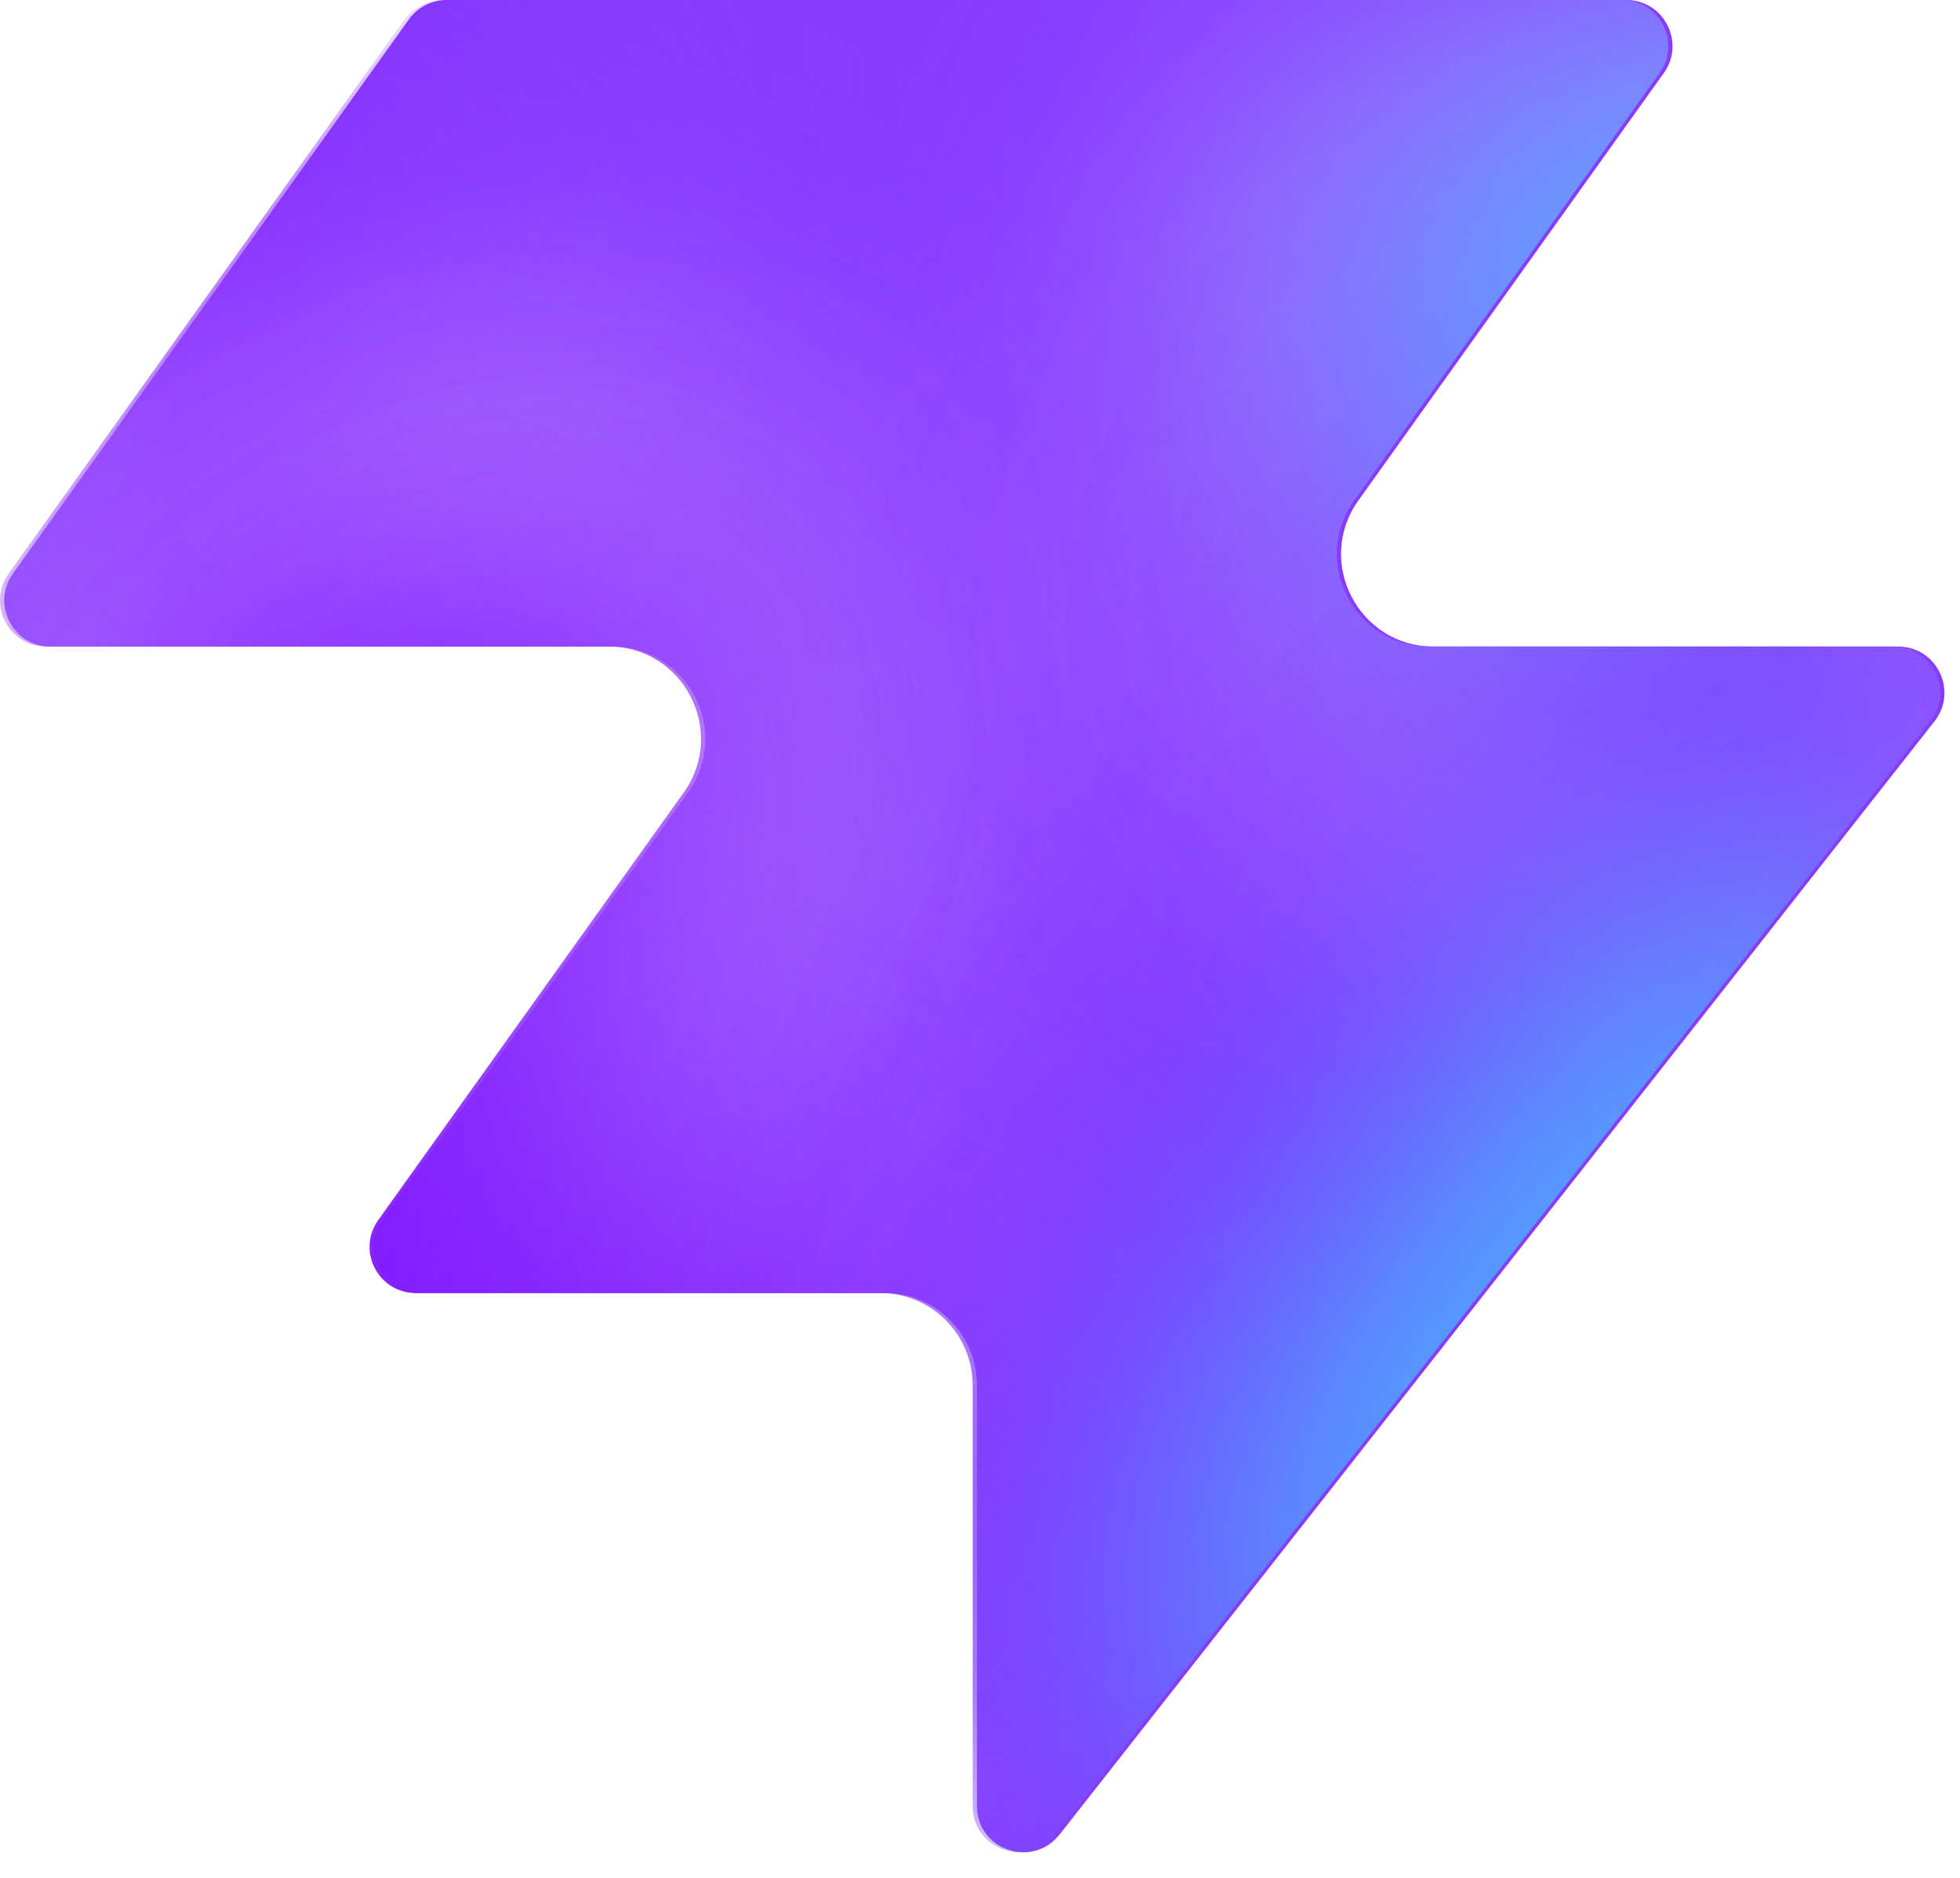
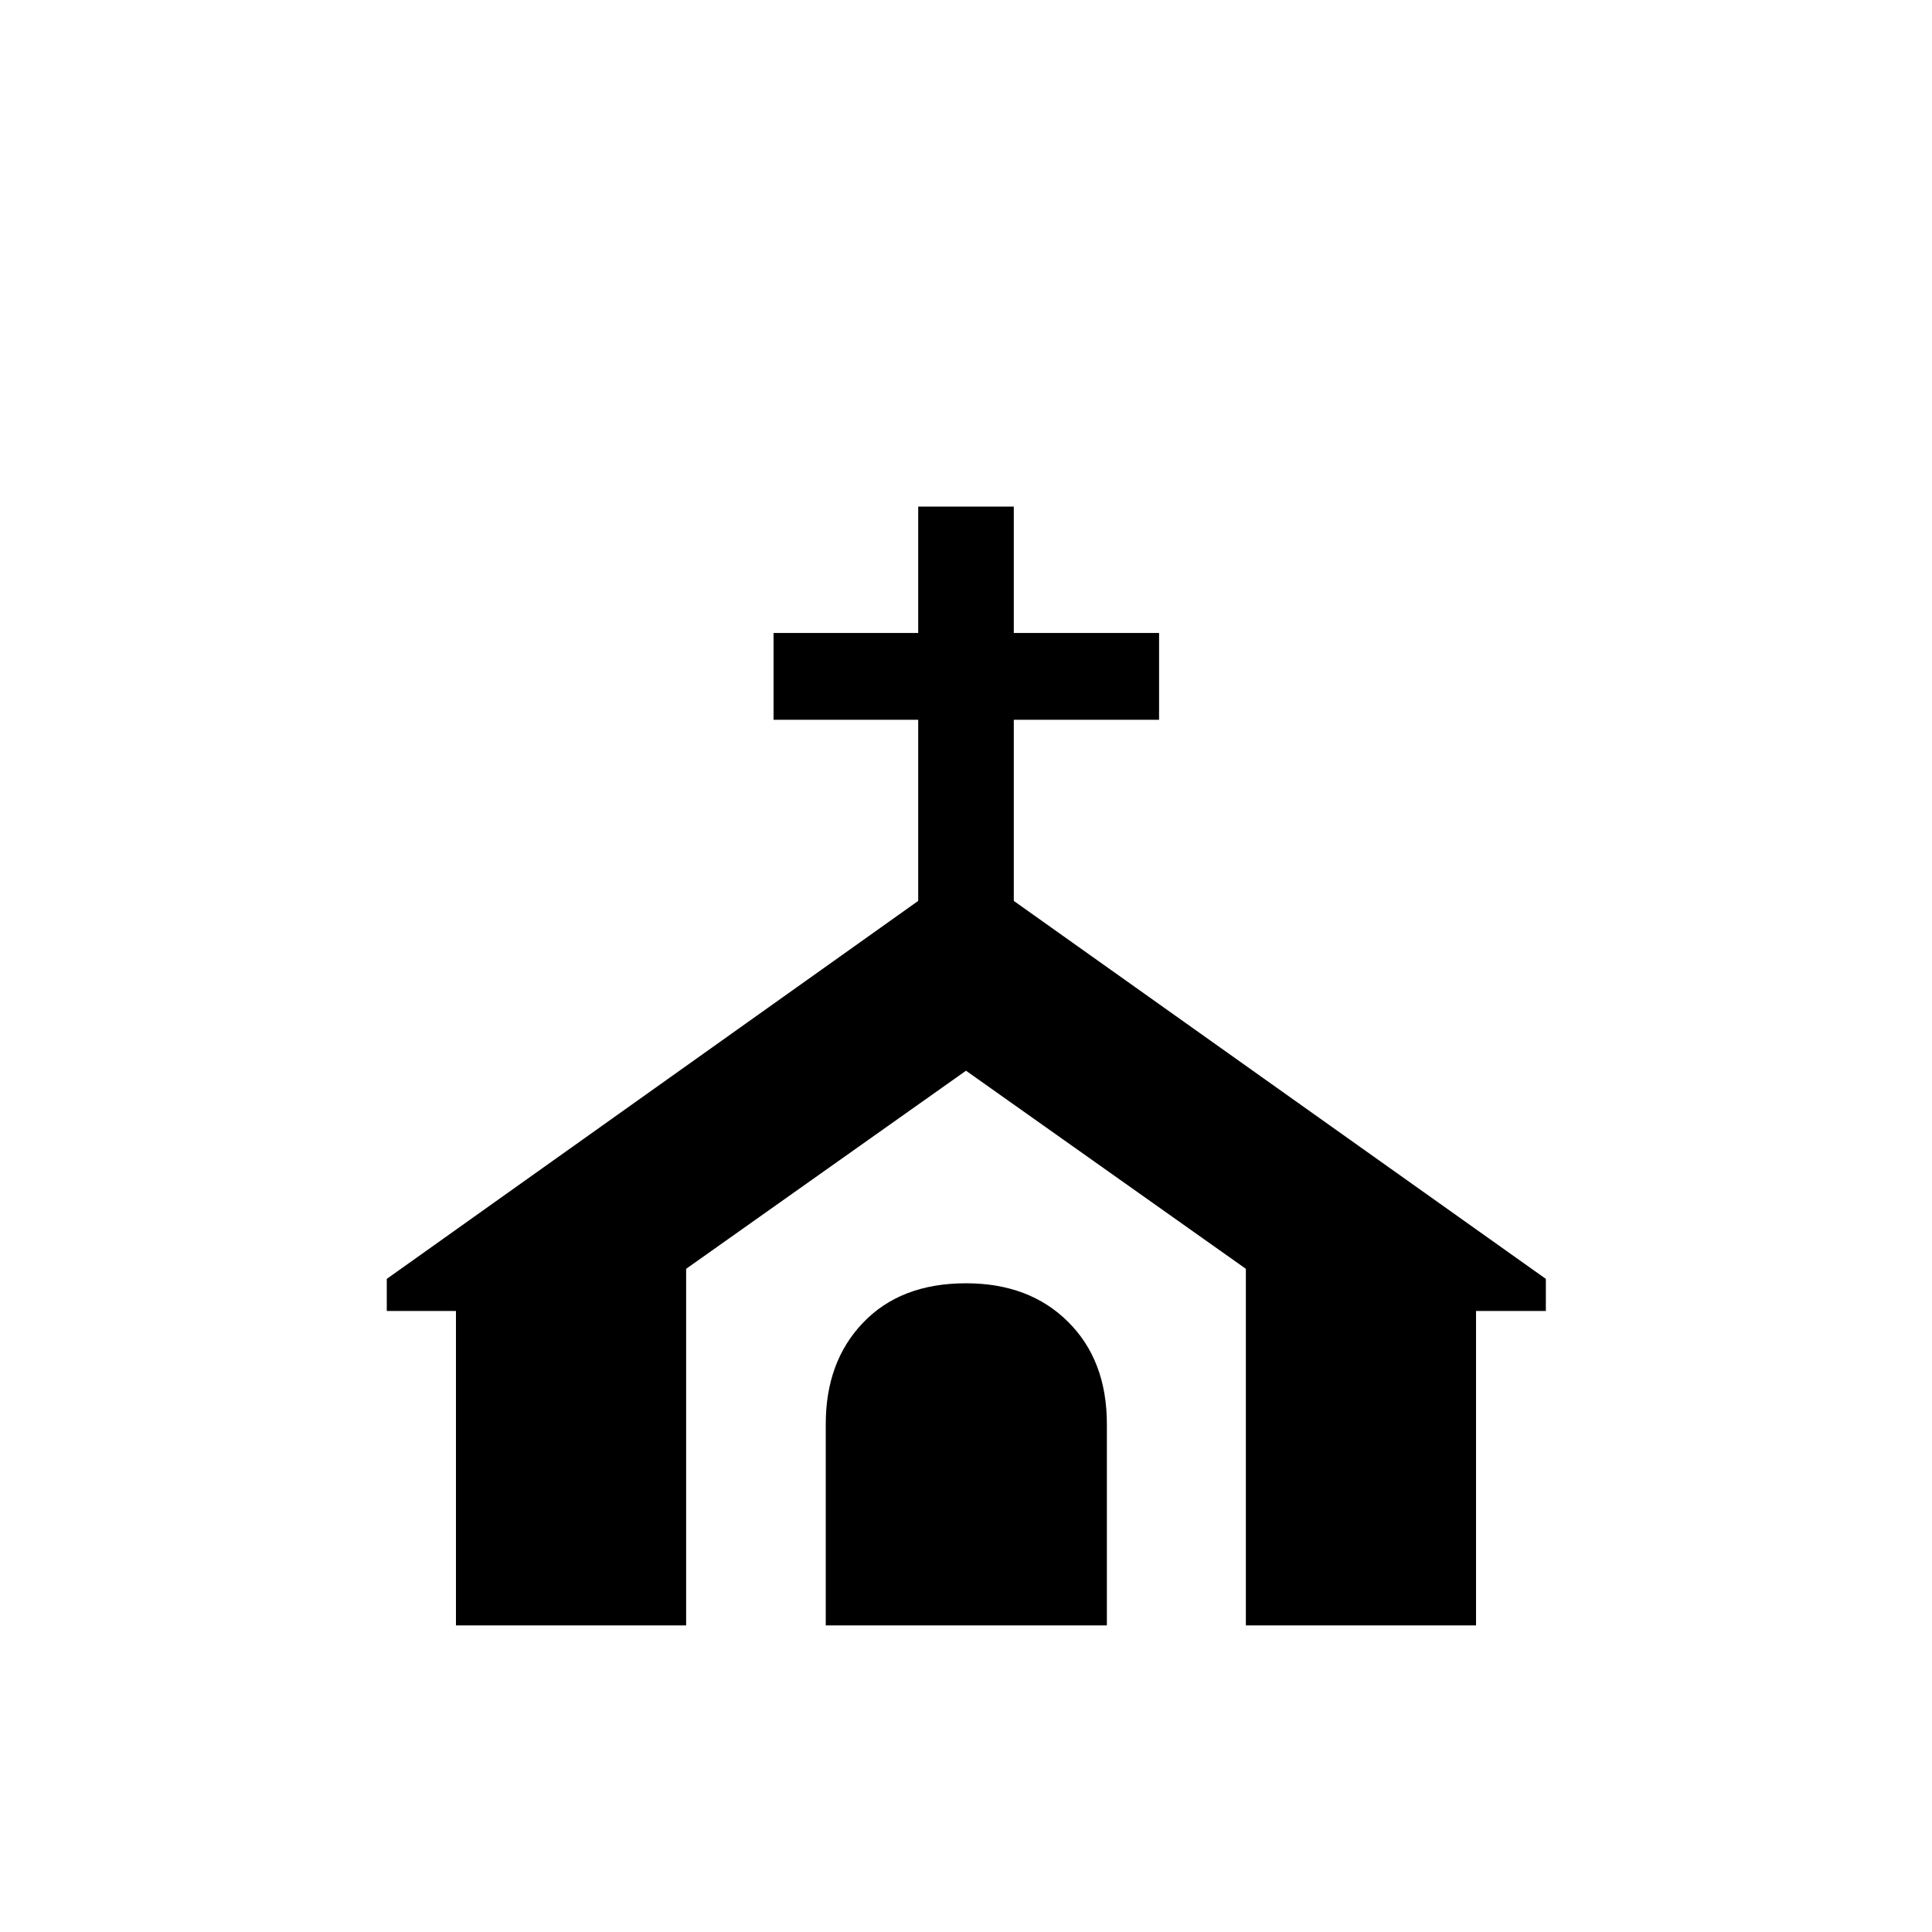
- <svg xmlns="http://www.w3.org/2000/svg" width="48" height="46" fill="none" viewBox="0 0 48 46">
-   <path fill="#863bff" d="M25.946 44.938c-.664.845-2.021.375-2.021-.698V33.937a2.26 2.26 0 0 0-2.262-2.262H10.287c-.92 0-1.456-1.04-.92-1.788l7.48-10.471c1.07-1.497 0-3.578-1.842-3.578H1.237c-.92 0-1.456-1.04-.92-1.788L10.013.474c.214-.297.556-.474.92-.474h28.894c.92 0 1.456 1.04.92 1.788l-7.48 10.471c-1.07 1.498 0 3.579 1.842 3.579h11.377c.943 0 1.473 1.088.89 1.83L25.947 44.94z" style="fill:#863bff;fill:color(display-p3 .525 .23 1);fill-opacity:1" />
-   <mask id="a" width="48" height="46" x="0" y="0" maskUnits="userSpaceOnUse" style="mask-type:alpha">
-     <path fill="#000" d="M25.842 44.938c-.664.844-2.021.375-2.021-.698V33.937a2.26 2.26 0 0 0-2.262-2.262H10.183c-.92 0-1.456-1.04-.92-1.788l7.48-10.471c1.07-1.498 0-3.579-1.842-3.579H1.133c-.92 0-1.456-1.04-.92-1.787L9.91.473c.214-.297.556-.474.92-.474h28.894c.92 0 1.456 1.04.92 1.788l-7.48 10.471c-1.07 1.498 0 3.578 1.842 3.578h11.377c.943 0 1.473 1.088.89 1.832L25.843 44.94z" style="fill:#000;fill-opacity:1" />
-   </mask>
-   <g mask="url(#a)">
-     <g filter="url(#b)">
-       <ellipse cx="5.508" cy="14.704" fill="#ede6ff" rx="5.508" ry="14.704" style="fill:#ede6ff;fill:color(display-p3 .927 .903 1);fill-opacity:1" transform="matrix(.00324 1 1 -.00324 -4.47 31.516)" />
-     </g>
-     <g filter="url(#c)">
-       <ellipse cx="10.399" cy="29.851" fill="#ede6ff" rx="10.399" ry="29.851" style="fill:#ede6ff;fill:color(display-p3 .927 .903 1);fill-opacity:1" transform="matrix(.00324 1 1 -.00324 -39.328 7.883)" />
-     </g>
-     <g filter="url(#d)">
-       <ellipse cx="5.508" cy="30.487" fill="#7e14ff" rx="5.508" ry="30.487" style="fill:#7e14ff;fill:color(display-p3 .492 .077 1);fill-opacity:1" transform="rotate(89.814 -25.913 -14.639)scale(1 -1)" />
-     </g>
-     <g filter="url(#e)">
-       <ellipse cx="5.508" cy="30.599" fill="#7e14ff" rx="5.508" ry="30.599" style="fill:#7e14ff;fill:color(display-p3 .492 .077 1);fill-opacity:1" transform="rotate(89.814 -32.644 -3.334)scale(1 -1)" />
-     </g>
-     <g filter="url(#f)">
-       <ellipse cx="5.508" cy="30.599" fill="#7e14ff" rx="5.508" ry="30.599" style="fill:#7e14ff;fill:color(display-p3 .492 .077 1);fill-opacity:1" transform="matrix(.00324 1 1 -.00324 -34.34 30.47)" />
-     </g>
-     <g filter="url(#g)">
-       <ellipse cx="14.072" cy="22.078" fill="#ede6ff" rx="14.072" ry="22.078" style="fill:#ede6ff;fill:color(display-p3 .927 .903 1);fill-opacity:1" transform="rotate(93.35 24.506 48.493)scale(-1 1)" />
-     </g>
-     <g filter="url(#h)">
-       <ellipse cx="3.47" cy="21.501" fill="#7e14ff" rx="3.47" ry="21.501" style="fill:#7e14ff;fill:color(display-p3 .492 .077 1);fill-opacity:1" transform="rotate(89.009 28.708 47.59)scale(-1 1)" />
-     </g>
-     <g filter="url(#i)">
-       <ellipse cx="3.47" cy="21.501" fill="#7e14ff" rx="3.47" ry="21.501" style="fill:#7e14ff;fill:color(display-p3 .492 .077 1);fill-opacity:1" transform="rotate(89.009 28.708 47.59)scale(-1 1)" />
-     </g>
-     <g filter="url(#j)">
-       <ellipse cx=".387" cy="8.972" fill="#7e14ff" rx="4.407" ry="29.108" style="fill:#7e14ff;fill:color(display-p3 .492 .077 1);fill-opacity:1" transform="rotate(39.51 .387 8.972)" />
-     </g>
-     <g filter="url(#k)">
-       <ellipse cx="47.523" cy="-6.092" fill="#7e14ff" rx="4.407" ry="29.108" style="fill:#7e14ff;fill:color(display-p3 .492 .077 1);fill-opacity:1" transform="rotate(37.892 47.523 -6.092)" />
-     </g>
-     <g filter="url(#l)">
-       <ellipse cx="41.412" cy="6.333" fill="#47bfff" rx="5.971" ry="9.665" style="fill:#47bfff;fill:color(display-p3 .28 .748 1);fill-opacity:1" transform="rotate(37.892 41.412 6.333)" />
-     </g>
-     <g filter="url(#m)">
-       <ellipse cx="-1.879" cy="38.332" fill="#7e14ff" rx="4.407" ry="29.108" style="fill:#7e14ff;fill:color(display-p3 .492 .077 1);fill-opacity:1" transform="rotate(37.892 -1.88 38.332)" />
-     </g>
-     <g filter="url(#n)">
-       <ellipse cx="-1.879" cy="38.332" fill="#7e14ff" rx="4.407" ry="29.108" style="fill:#7e14ff;fill:color(display-p3 .492 .077 1);fill-opacity:1" transform="rotate(37.892 -1.88 38.332)" />
-     </g>
-     <g filter="url(#o)">
-       <ellipse cx="35.651" cy="29.907" fill="#7e14ff" rx="4.407" ry="29.108" style="fill:#7e14ff;fill:color(display-p3 .492 .077 1);fill-opacity:1" transform="rotate(37.892 35.651 29.907)" />
-     </g>
-     <g filter="url(#p)">
-       <ellipse cx="38.418" cy="32.4" fill="#47bfff" rx="5.971" ry="15.297" style="fill:#47bfff;fill:color(display-p3 .28 .748 1);fill-opacity:1" transform="rotate(37.892 38.418 32.4)" />
-     </g>
-   </g>
-   <defs>
-     <filter id="b" width="60.045" height="41.654" x="-19.77" y="16.149" color-interpolation-filters="sRGB" filterUnits="userSpaceOnUse">
-       <feFlood flood-opacity="0" result="BackgroundImageFix" />
-       <feBlend in="SourceGraphic" in2="BackgroundImageFix" result="shape" />
-       <feGaussianBlur result="effect1_foregroundBlur_2002_17158" stdDeviation="7.659" />
-     </filter>
-     <filter id="c" width="90.34" height="51.437" x="-54.613" y="-7.533" color-interpolation-filters="sRGB" filterUnits="userSpaceOnUse">
-       <feFlood flood-opacity="0" result="BackgroundImageFix" />
-       <feBlend in="SourceGraphic" in2="BackgroundImageFix" result="shape" />
-       <feGaussianBlur result="effect1_foregroundBlur_2002_17158" stdDeviation="7.659" />
-     </filter>
-     <filter id="d" width="79.355" height="29.4" x="-49.64" y="2.03" color-interpolation-filters="sRGB" filterUnits="userSpaceOnUse">
-       <feFlood flood-opacity="0" result="BackgroundImageFix" />
-       <feBlend in="SourceGraphic" in2="BackgroundImageFix" result="shape" />
-       <feGaussianBlur result="effect1_foregroundBlur_2002_17158" stdDeviation="4.596" />
-     </filter>
-     <filter id="e" width="79.579" height="29.4" x="-45.045" y="20.029" color-interpolation-filters="sRGB" filterUnits="userSpaceOnUse">
-       <feFlood flood-opacity="0" result="BackgroundImageFix" />
-       <feBlend in="SourceGraphic" in2="BackgroundImageFix" result="shape" />
-       <feGaussianBlur result="effect1_foregroundBlur_2002_17158" stdDeviation="4.596" />
-     </filter>
-     <filter id="f" width="79.579" height="29.4" x="-43.513" y="21.178" color-interpolation-filters="sRGB" filterUnits="userSpaceOnUse">
-       <feFlood flood-opacity="0" result="BackgroundImageFix" />
-       <feBlend in="SourceGraphic" in2="BackgroundImageFix" result="shape" />
-       <feGaussianBlur result="effect1_foregroundBlur_2002_17158" stdDeviation="4.596" />
-     </filter>
-     <filter id="g" width="74.749" height="58.852" x="15.756" y="-17.901" color-interpolation-filters="sRGB" filterUnits="userSpaceOnUse">
-       <feFlood flood-opacity="0" result="BackgroundImageFix" />
-       <feBlend in="SourceGraphic" in2="BackgroundImageFix" result="shape" />
-       <feGaussianBlur result="effect1_foregroundBlur_2002_17158" stdDeviation="7.659" />
-     </filter>
-     <filter id="h" width="61.377" height="25.362" x="23.548" y="2.284" color-interpolation-filters="sRGB" filterUnits="userSpaceOnUse">
-       <feFlood flood-opacity="0" result="BackgroundImageFix" />
-       <feBlend in="SourceGraphic" in2="BackgroundImageFix" result="shape" />
-       <feGaussianBlur result="effect1_foregroundBlur_2002_17158" stdDeviation="4.596" />
-     </filter>
-     <filter id="i" width="61.377" height="25.362" x="23.548" y="2.284" color-interpolation-filters="sRGB" filterUnits="userSpaceOnUse">
-       <feFlood flood-opacity="0" result="BackgroundImageFix" />
-       <feBlend in="SourceGraphic" in2="BackgroundImageFix" result="shape" />
-       <feGaussianBlur result="effect1_foregroundBlur_2002_17158" stdDeviation="4.596" />
-     </filter>
-     <filter id="j" width="56.045" height="63.649" x="-27.636" y="-22.853" color-interpolation-filters="sRGB" filterUnits="userSpaceOnUse">
-       <feFlood flood-opacity="0" result="BackgroundImageFix" />
-       <feBlend in="SourceGraphic" in2="BackgroundImageFix" result="shape" />
-       <feGaussianBlur result="effect1_foregroundBlur_2002_17158" stdDeviation="4.596" />
-     </filter>
-     <filter id="k" width="54.814" height="64.646" x="20.116" y="-38.415" color-interpolation-filters="sRGB" filterUnits="userSpaceOnUse">
-       <feFlood flood-opacity="0" result="BackgroundImageFix" />
-       <feBlend in="SourceGraphic" in2="BackgroundImageFix" result="shape" />
-       <feGaussianBlur result="effect1_foregroundBlur_2002_17158" stdDeviation="4.596" />
-     </filter>
-     <filter id="l" width="33.541" height="35.313" x="24.641" y="-11.323" color-interpolation-filters="sRGB" filterUnits="userSpaceOnUse">
-       <feFlood flood-opacity="0" result="BackgroundImageFix" />
-       <feBlend in="SourceGraphic" in2="BackgroundImageFix" result="shape" />
-       <feGaussianBlur result="effect1_foregroundBlur_2002_17158" stdDeviation="4.596" />
-     </filter>
-     <filter id="m" width="54.814" height="64.646" x="-29.286" y="6.009" color-interpolation-filters="sRGB" filterUnits="userSpaceOnUse">
-       <feFlood flood-opacity="0" result="BackgroundImageFix" />
-       <feBlend in="SourceGraphic" in2="BackgroundImageFix" result="shape" />
-       <feGaussianBlur result="effect1_foregroundBlur_2002_17158" stdDeviation="4.596" />
-     </filter>
-     <filter id="n" width="54.814" height="64.646" x="-29.286" y="6.009" color-interpolation-filters="sRGB" filterUnits="userSpaceOnUse">
-       <feFlood flood-opacity="0" result="BackgroundImageFix" />
-       <feBlend in="SourceGraphic" in2="BackgroundImageFix" result="shape" />
-       <feGaussianBlur result="effect1_foregroundBlur_2002_17158" stdDeviation="4.596" />
-     </filter>
-     <filter id="o" width="54.814" height="64.646" x="8.244" y="-2.416" color-interpolation-filters="sRGB" filterUnits="userSpaceOnUse">
-       <feFlood flood-opacity="0" result="BackgroundImageFix" />
-       <feBlend in="SourceGraphic" in2="BackgroundImageFix" result="shape" />
-       <feGaussianBlur result="effect1_foregroundBlur_2002_17158" stdDeviation="4.596" />
-     </filter>
-     <filter id="p" width="39.409" height="43.623" x="18.713" y="10.588" color-interpolation-filters="sRGB" filterUnits="userSpaceOnUse">
-       <feFlood flood-opacity="0" result="BackgroundImageFix" />
-       <feBlend in="SourceGraphic" in2="BackgroundImageFix" result="shape" />
-       <feGaussianBlur result="effect1_foregroundBlur_2002_17158" stdDeviation="4.596" />
-     </filter>
-   </defs>
+ <svg xmlns="http://www.w3.org/2000/svg" width="48" height="48" viewBox="0 0 48 48">
+   <text x="50%" y="50%" font-size="36" text-anchor="middle" dominant-baseline="central">⛪</text>
</svg>
